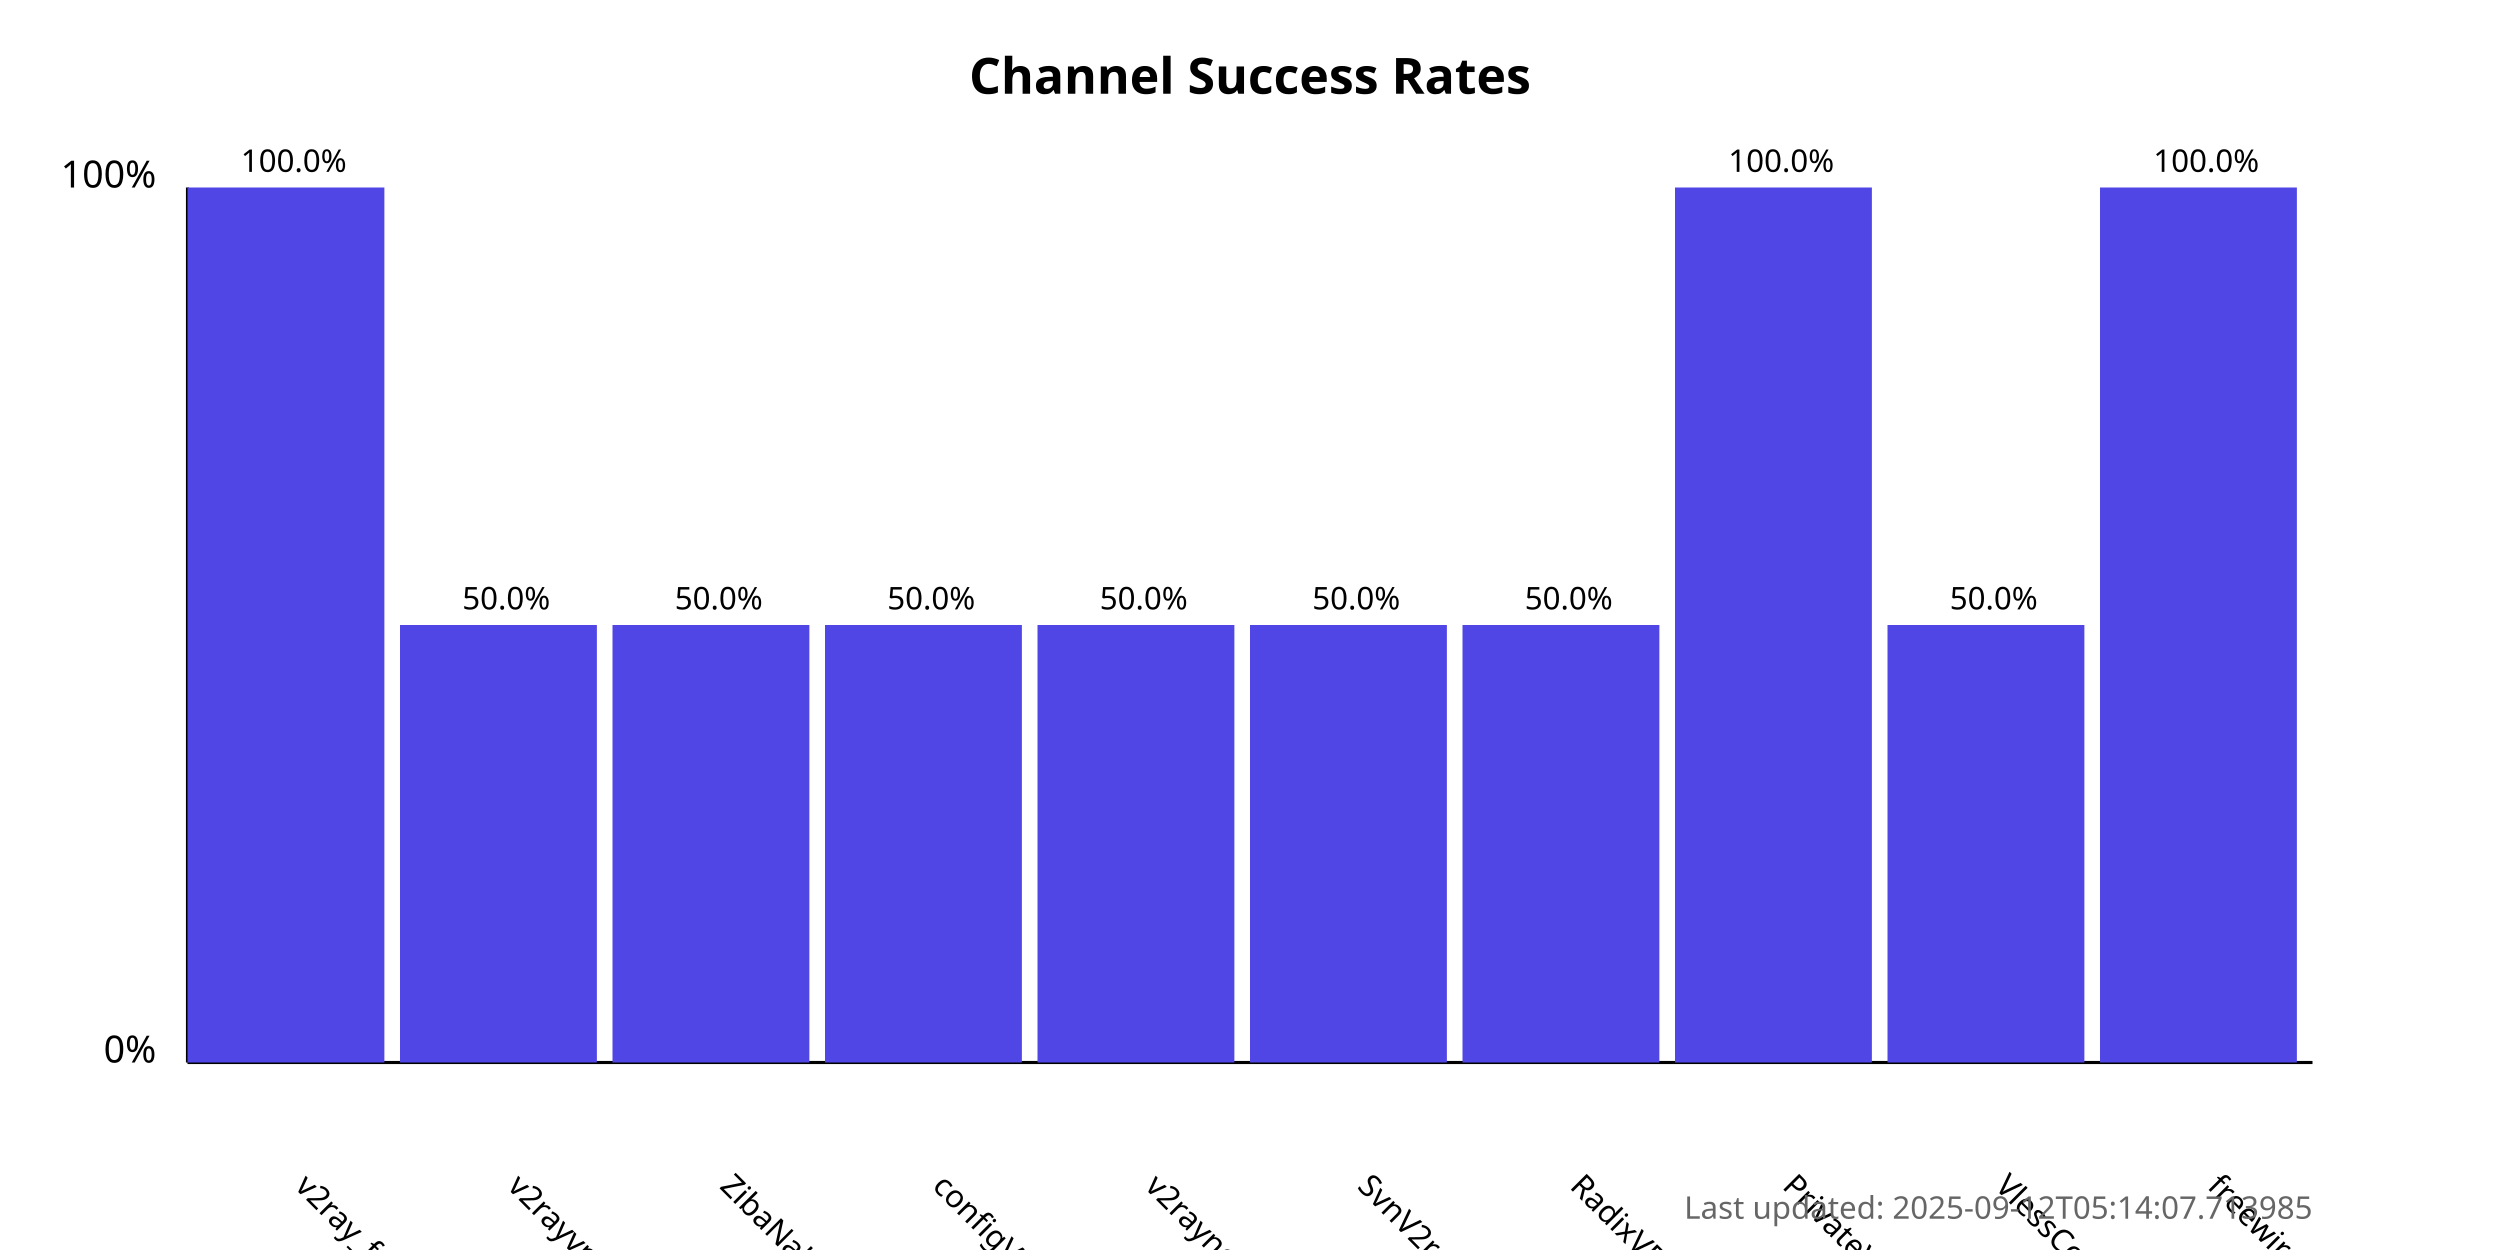
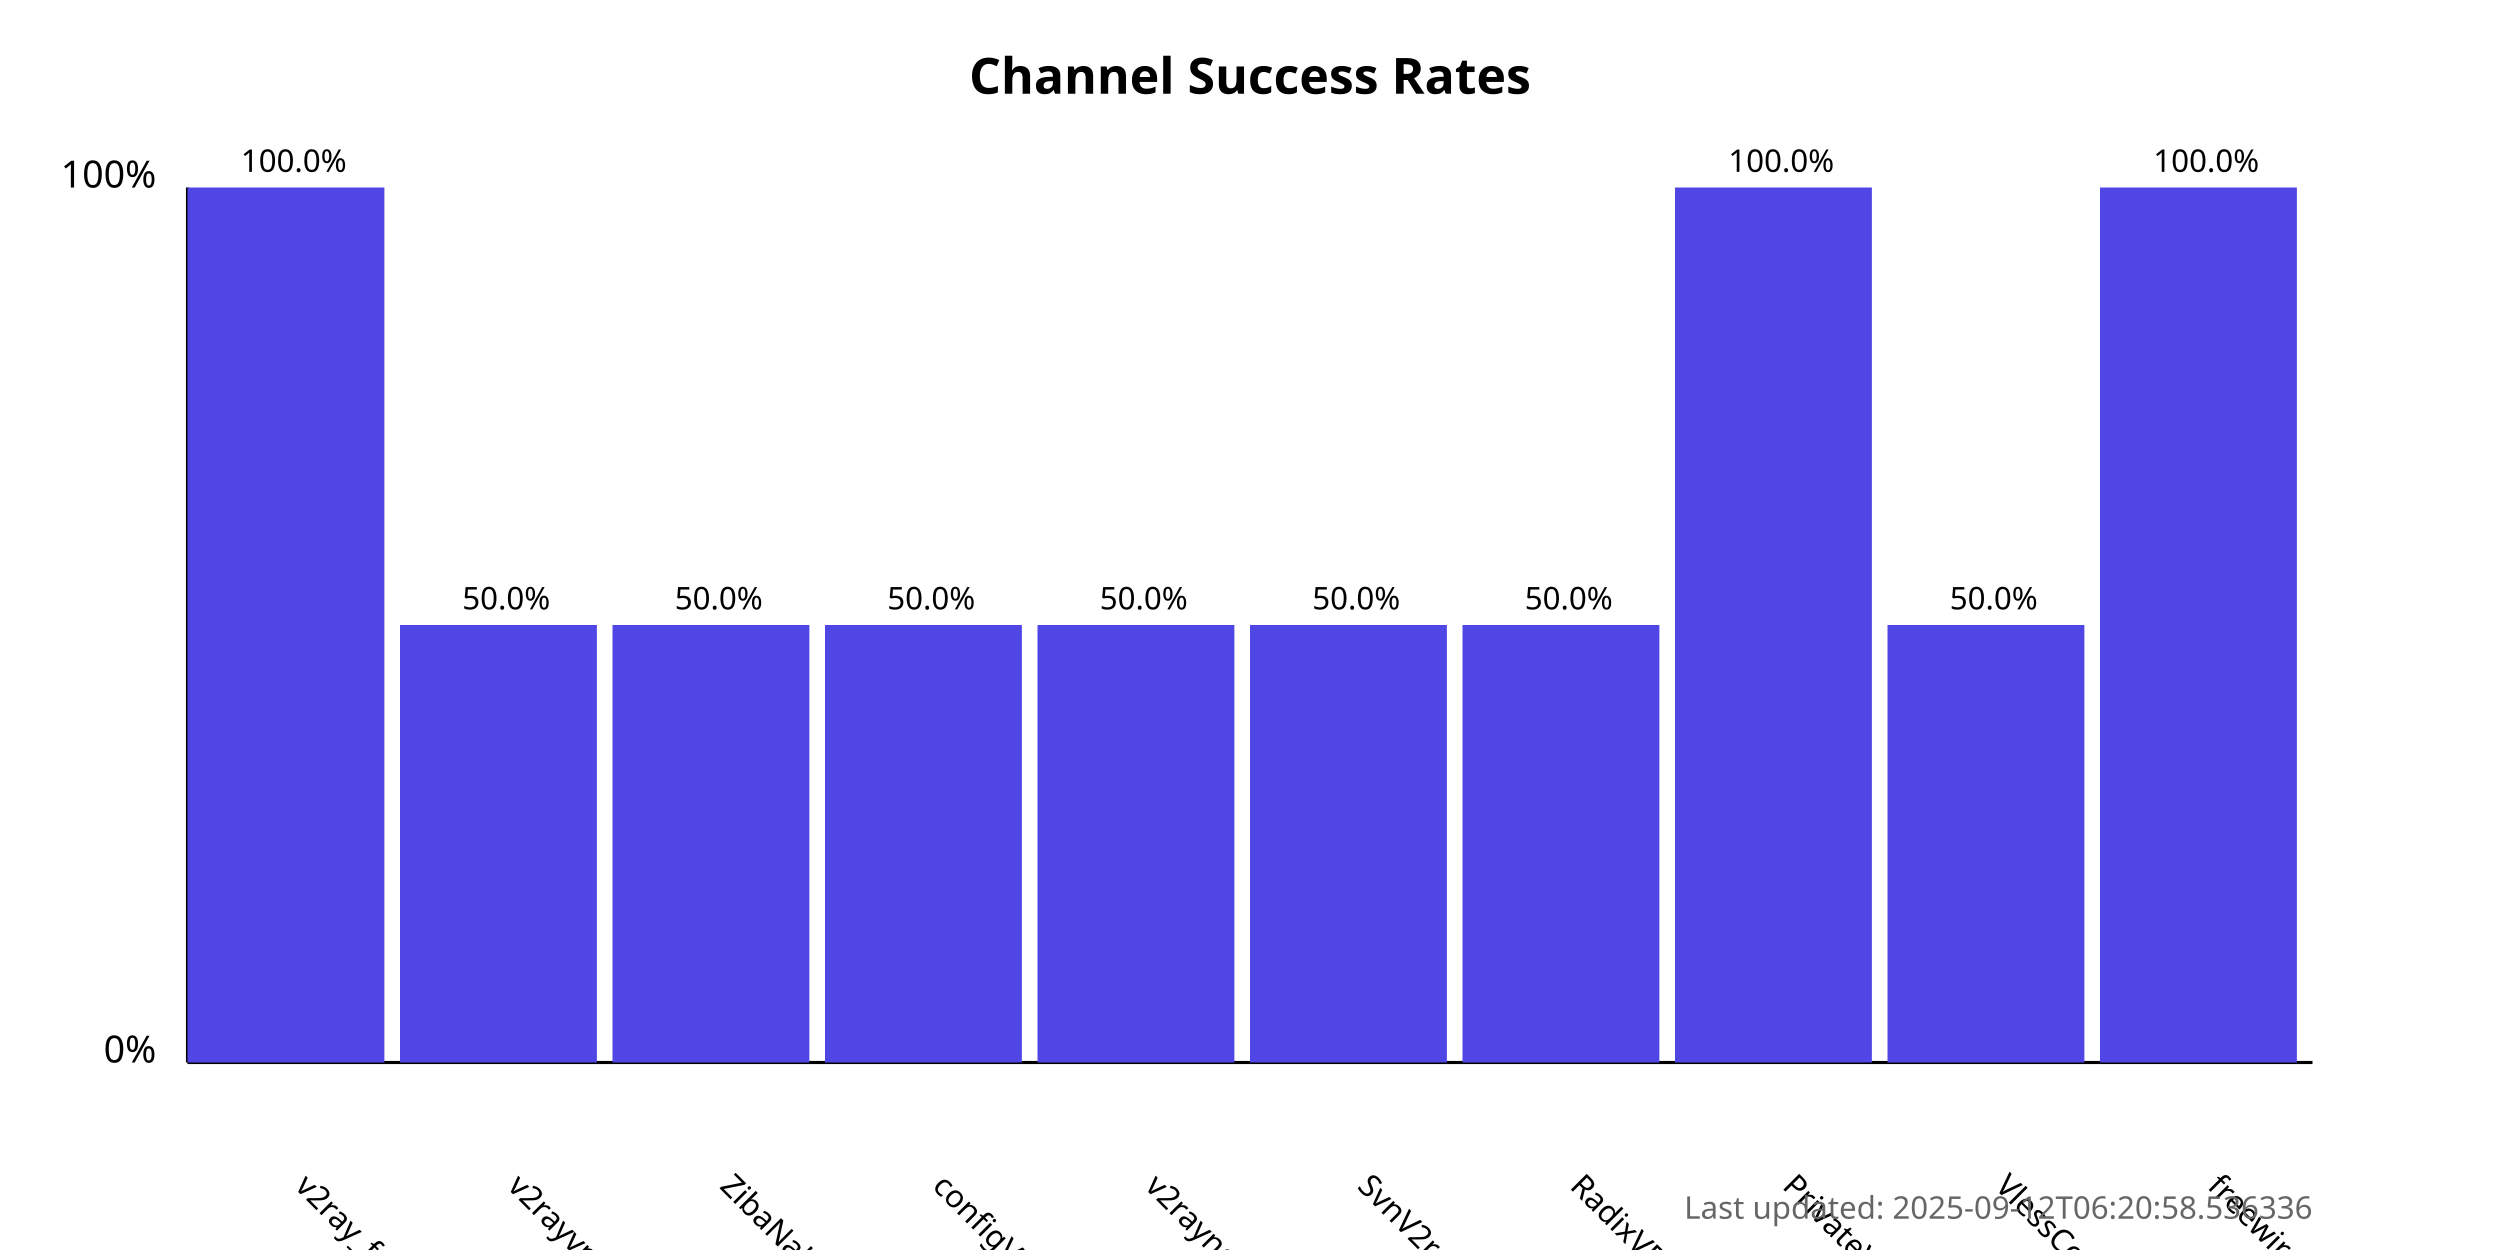
<svg xmlns="http://www.w3.org/2000/svg" width="800" height="400">
  <style>
            .chart-title { font: bold 16px sans-serif; }
            .axis-label { font: 12px sans-serif; }
            .tick-label { font: 10px sans-serif; }
            .bar { fill: #4f46e5; }
            .bar:hover { fill: #6366f1; }
            .timestamp { font: 10px sans-serif; fill: #666; }
        </style>
  <text x="400.0" y="30" text-anchor="middle" class="chart-title">
            Channel Success Rates
        </text>
  <line x1="60" y1="340" x2="60" y2="60" stroke="black" stroke-width="1" />
  <line x1="60" y1="340" x2="740" y2="340" stroke="black" stroke-width="1" />
  <text x="50" y="340" text-anchor="end" class="axis-label">0%</text>
  <text x="50" y="60" text-anchor="end" class="axis-label">100%</text>
  <g>
    <rect x="60" y="60.0" width="63.0" height="280.0" class="bar" />
    <text x="94.0" y="380" transform="rotate(45, 94.0, 380)" text-anchor="start" class="tick-label">
                v2ray_free_conf
            </text>
    <text x="94.0" y="55.0" text-anchor="middle" class="tick-label">
                100.0%
            </text>
  </g>
  <g>
    <rect x="128.0" y="200.0" width="63.0" height="140.0" class="bar" />
    <text x="162.0" y="380" transform="rotate(45, 162.0, 380)" text-anchor="start" class="tick-label">
                v2rayvpno
            </text>
    <text x="162.0" y="195.0" text-anchor="middle" class="tick-label">
                50.0%
            </text>
  </g>
  <g>
    <rect x="196.0" y="200.0" width="63.0" height="140.0" class="bar" />
    <text x="230.0" y="380" transform="rotate(45, 230.0, 380)" text-anchor="start" class="tick-label">
                ZibaNabz
            </text>
    <text x="230.0" y="195.0" text-anchor="middle" class="tick-label">
                50.0%
            </text>
  </g>
  <g>
    <rect x="264.0" y="200.0" width="63.0" height="140.0" class="bar" />
    <text x="298.0" y="380" transform="rotate(45, 298.0, 380)" text-anchor="start" class="tick-label">
                configV2rayForFree
            </text>
    <text x="298.0" y="195.0" text-anchor="middle" class="tick-label">
                50.0%
            </text>
  </g>
  <g>
    <rect x="332.0" y="200.0" width="63.0" height="140.0" class="bar" />
    <text x="366.0" y="380" transform="rotate(45, 366.0, 380)" text-anchor="start" class="tick-label">
                v2rayngvpn
            </text>
    <text x="366.0" y="195.0" text-anchor="middle" class="tick-label">
                50.0%
            </text>
  </g>
  <g>
    <rect x="400.0" y="200.0" width="63.0" height="140.0" class="bar" />
    <text x="434.0" y="380" transform="rotate(45, 434.0, 380)" text-anchor="start" class="tick-label">
                SvnV2ray
            </text>
    <text x="434.0" y="195.0" text-anchor="middle" class="tick-label">
                50.0%
            </text>
  </g>
  <g>
    <rect x="468.0" y="200.0" width="63.0" height="140.0" class="bar" />
    <text x="502.0" y="380" transform="rotate(45, 502.0, 380)" text-anchor="start" class="tick-label">
                RadixVPN
            </text>
    <text x="502.0" y="195.0" text-anchor="middle" class="tick-label">
                50.0%
            </text>
  </g>
  <g>
    <rect x="536.0" y="60.0" width="63.0" height="280.0" class="bar" />
    <text x="570.0" y="380" transform="rotate(45, 570.0, 380)" text-anchor="start" class="tick-label">
                PrivateVPNs
            </text>
    <text x="570.0" y="55.0" text-anchor="middle" class="tick-label">
                100.0%
            </text>
  </g>
  <g>
    <rect x="604.0" y="200.0" width="63.0" height="140.0" class="bar" />
    <text x="638.0" y="380" transform="rotate(45, 638.0, 380)" text-anchor="start" class="tick-label">
                VlessConfig
            </text>
    <text x="638.0" y="195.0" text-anchor="middle" class="tick-label">
                50.0%
            </text>
  </g>
  <g>
    <rect x="672.0" y="60.0" width="63.0" height="280.0" class="bar" />
    <text x="706.0" y="380" transform="rotate(45, 706.0, 380)" text-anchor="start" class="tick-label">
                freewireguard
            </text>
    <text x="706.0" y="55.0" text-anchor="middle" class="tick-label">
                100.0%
            </text>
  </g>
  <text x="740" y="390" text-anchor="end" class="timestamp">
-             Last updated: 2025-09-12T05:14:07.713985
+             Last updated: 2025-09-12T06:20:58.536336
        </text>
</svg>
